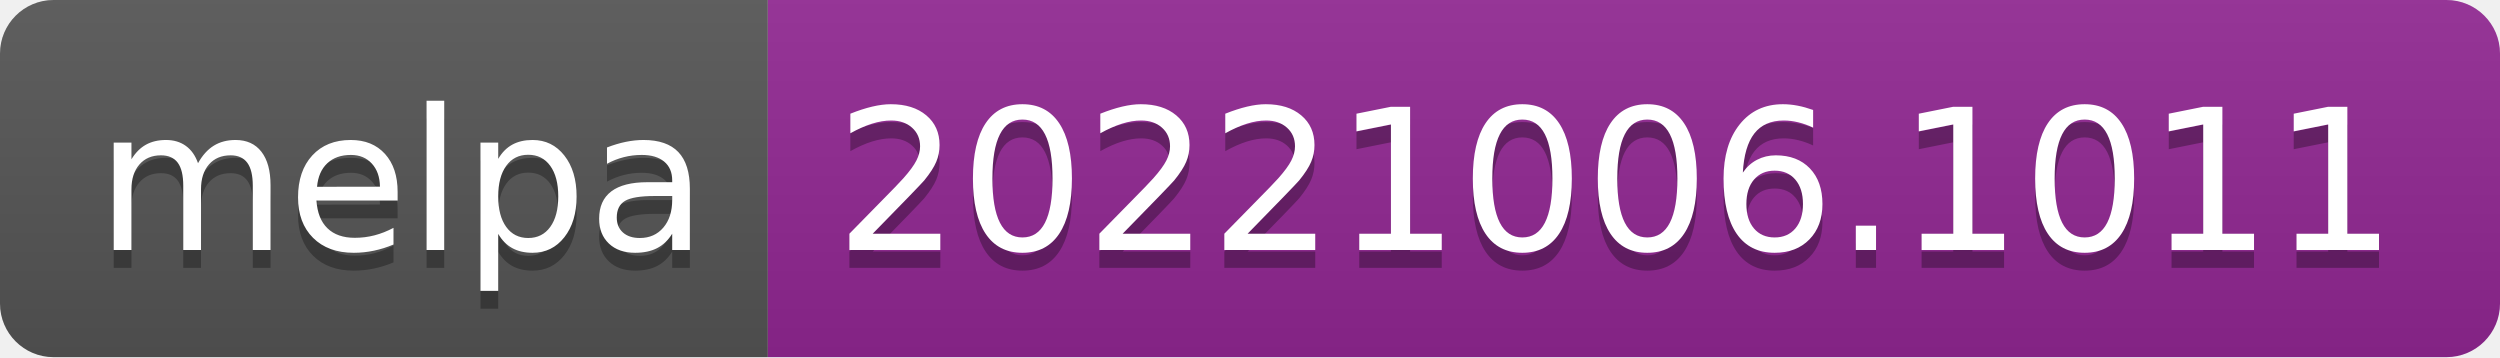
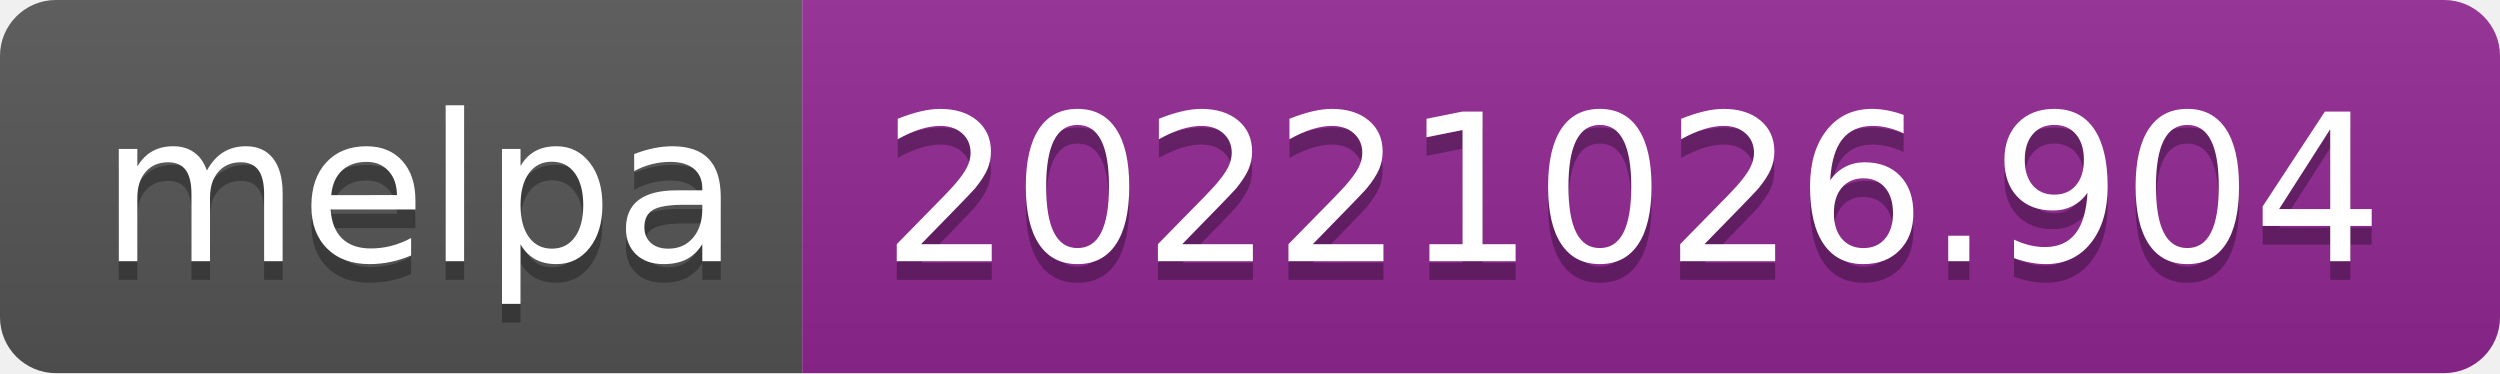
- <svg xmlns="http://www.w3.org/2000/svg" width="140" height="20" role="img" aria-label="melpa: 20221006.1011">
+ <svg xmlns="http://www.w3.org/2000/svg" width="134" height="20" role="img" aria-label="melpa: 20221026.904">
  <linearGradient id="s" x2="0" y2="100%">
    <stop offset="0" stop-color="#bbb" stop-opacity=".1" />
    <stop offset="1" stop-opacity=".1" />
  </linearGradient>
  <clipPath id="r">
-     <rect width="140" height="20" rx="3" fill="#fff" />
+     <rect width="134" height="20" rx="3" fill="#fff" />
  </clipPath>
  <g clip-path="url(#r)">
    <rect width="43" height="20" fill="#555" />
-     <rect x="43" width="97" height="20" fill="#922793" />
-     <rect width="140" height="20" fill="url(#s)" />
+     <rect x="43" width="91" height="20" fill="#922793" />
+     <rect width="134" height="20" fill="url(#s)" />
  </g>
  <g fill="#fff" text-anchor="middle" font-family="Verdana,Geneva,DejaVu Sans,sans-serif" text-rendering="geometricPrecision" font-size="110">
    <text aria-hidden="true" x="225" y="150" fill="#010101" fill-opacity=".3" transform="scale(.1)" textLength="330">melpa</text>
    <text x="225" y="140" transform="scale(.1)" fill="#fff" textLength="330">melpa</text>
-     <text aria-hidden="true" x="905" y="150" fill="#010101" fill-opacity=".3" transform="scale(.1)" textLength="870">20221006.1011</text>
-     <text x="905" y="140" transform="scale(.1)" fill="#fff" textLength="870">20221006.1011</text>
+     <text aria-hidden="true" x="875" y="150" fill="#010101" fill-opacity=".3" transform="scale(.1)" textLength="810">20221026.904</text>
+     <text x="875" y="140" transform="scale(.1)" fill="#fff" textLength="810">20221026.904</text>
  </g>
</svg>
